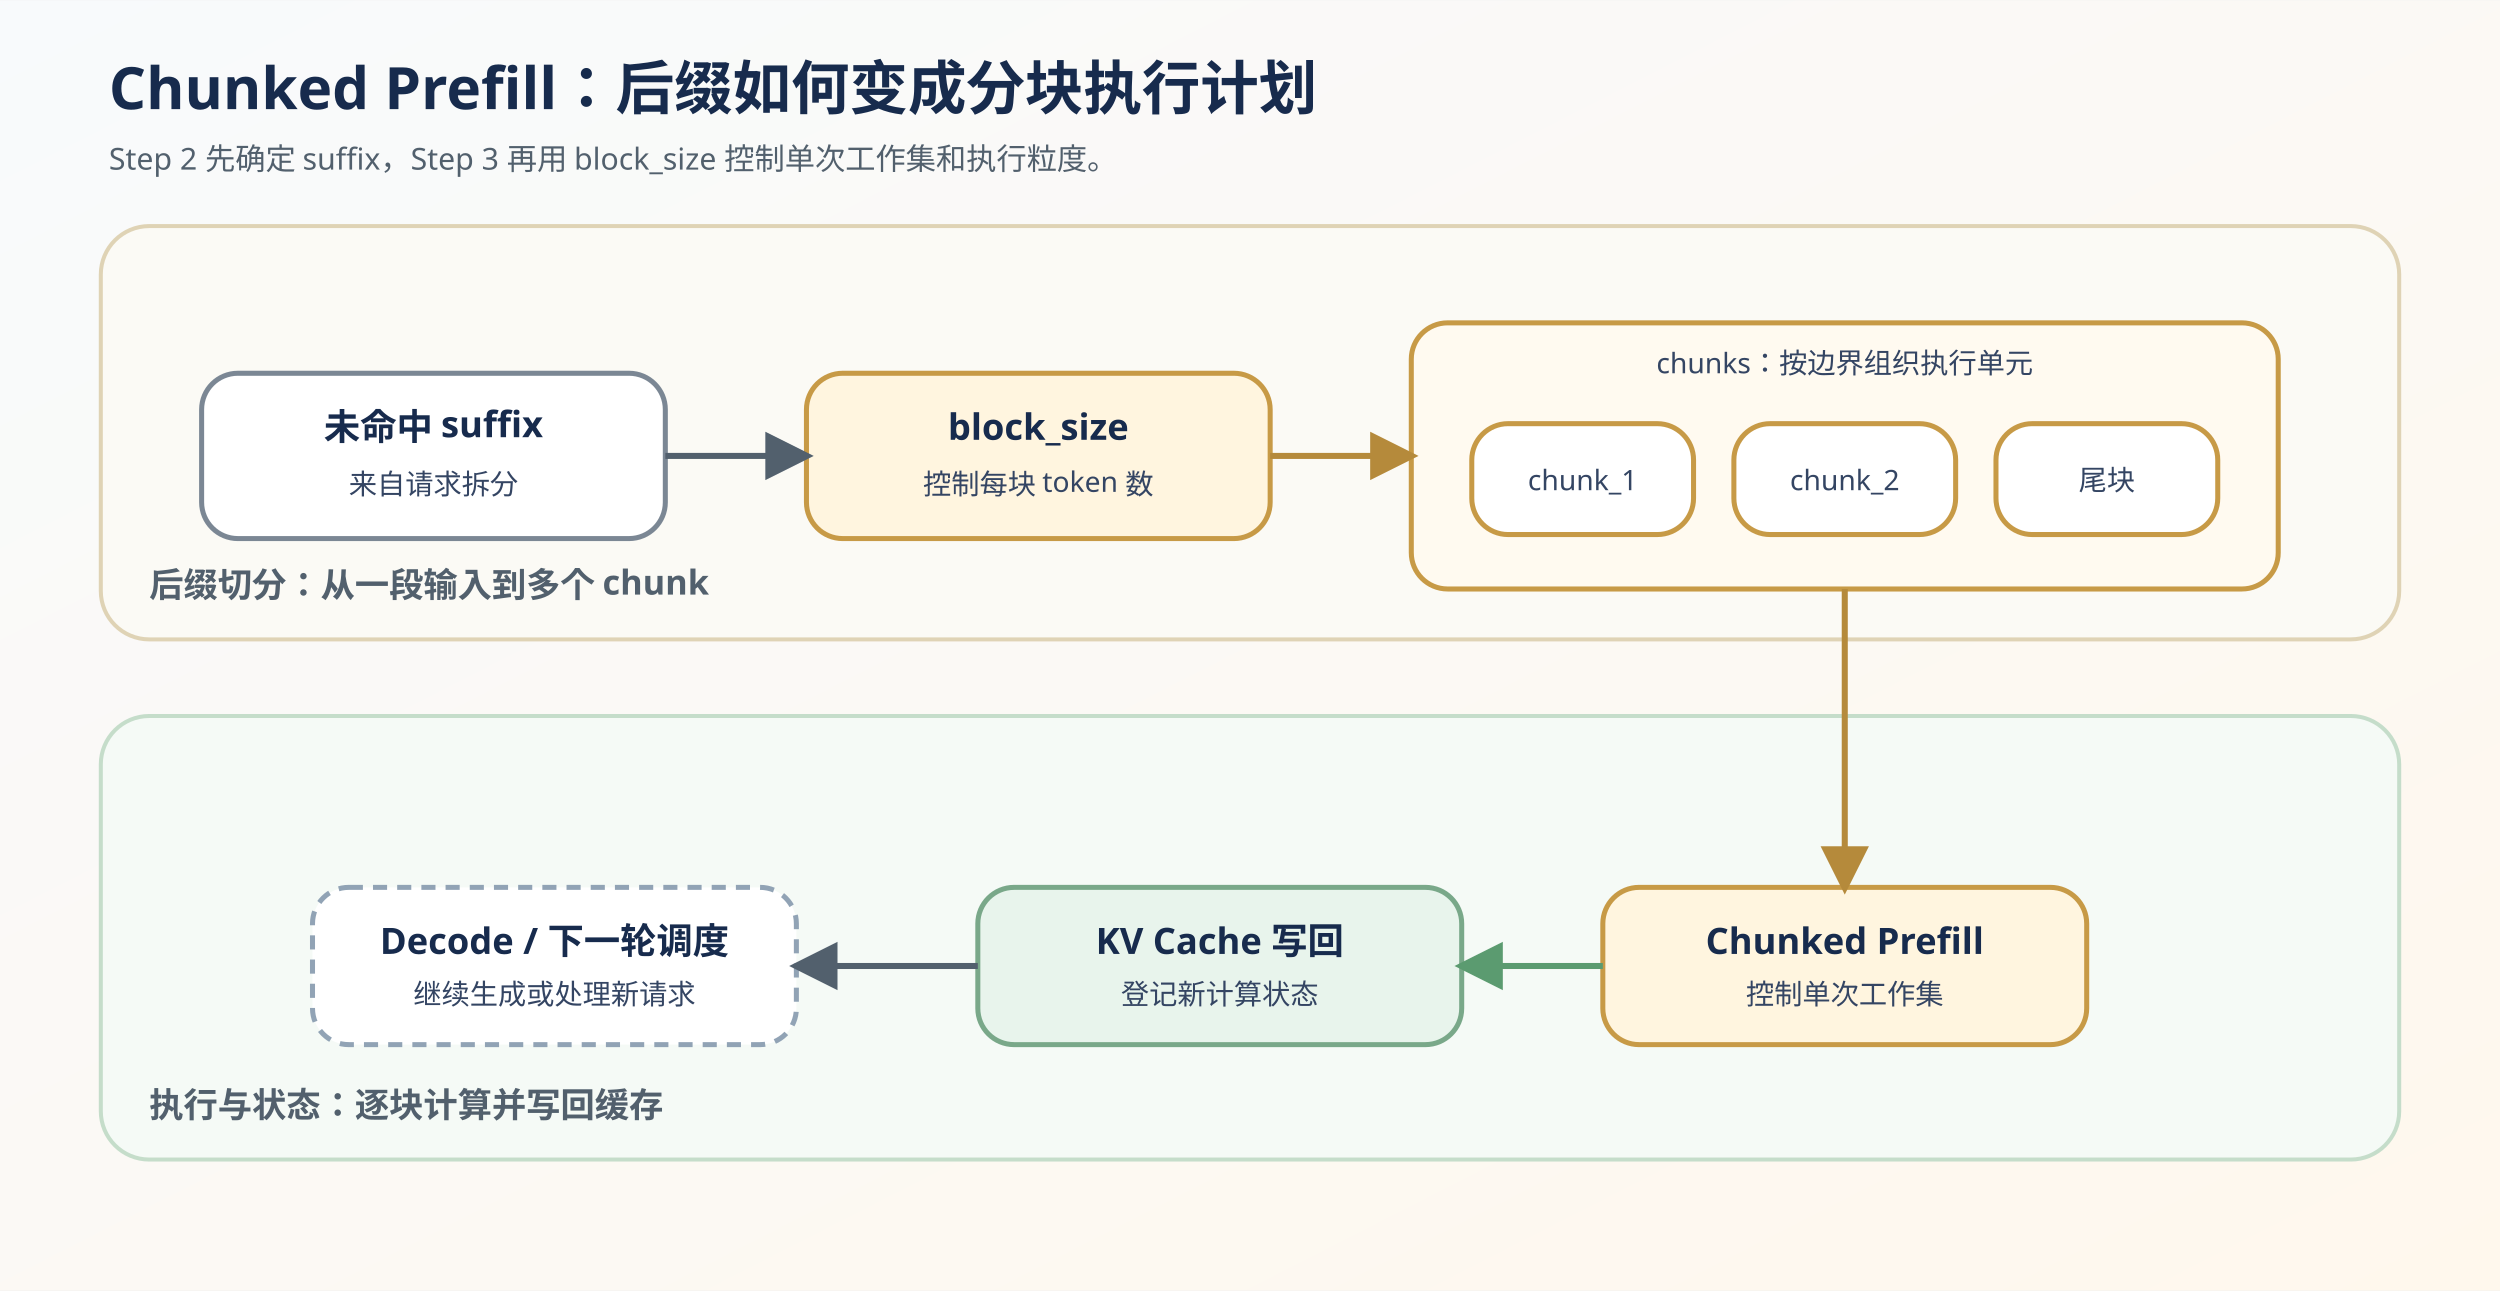
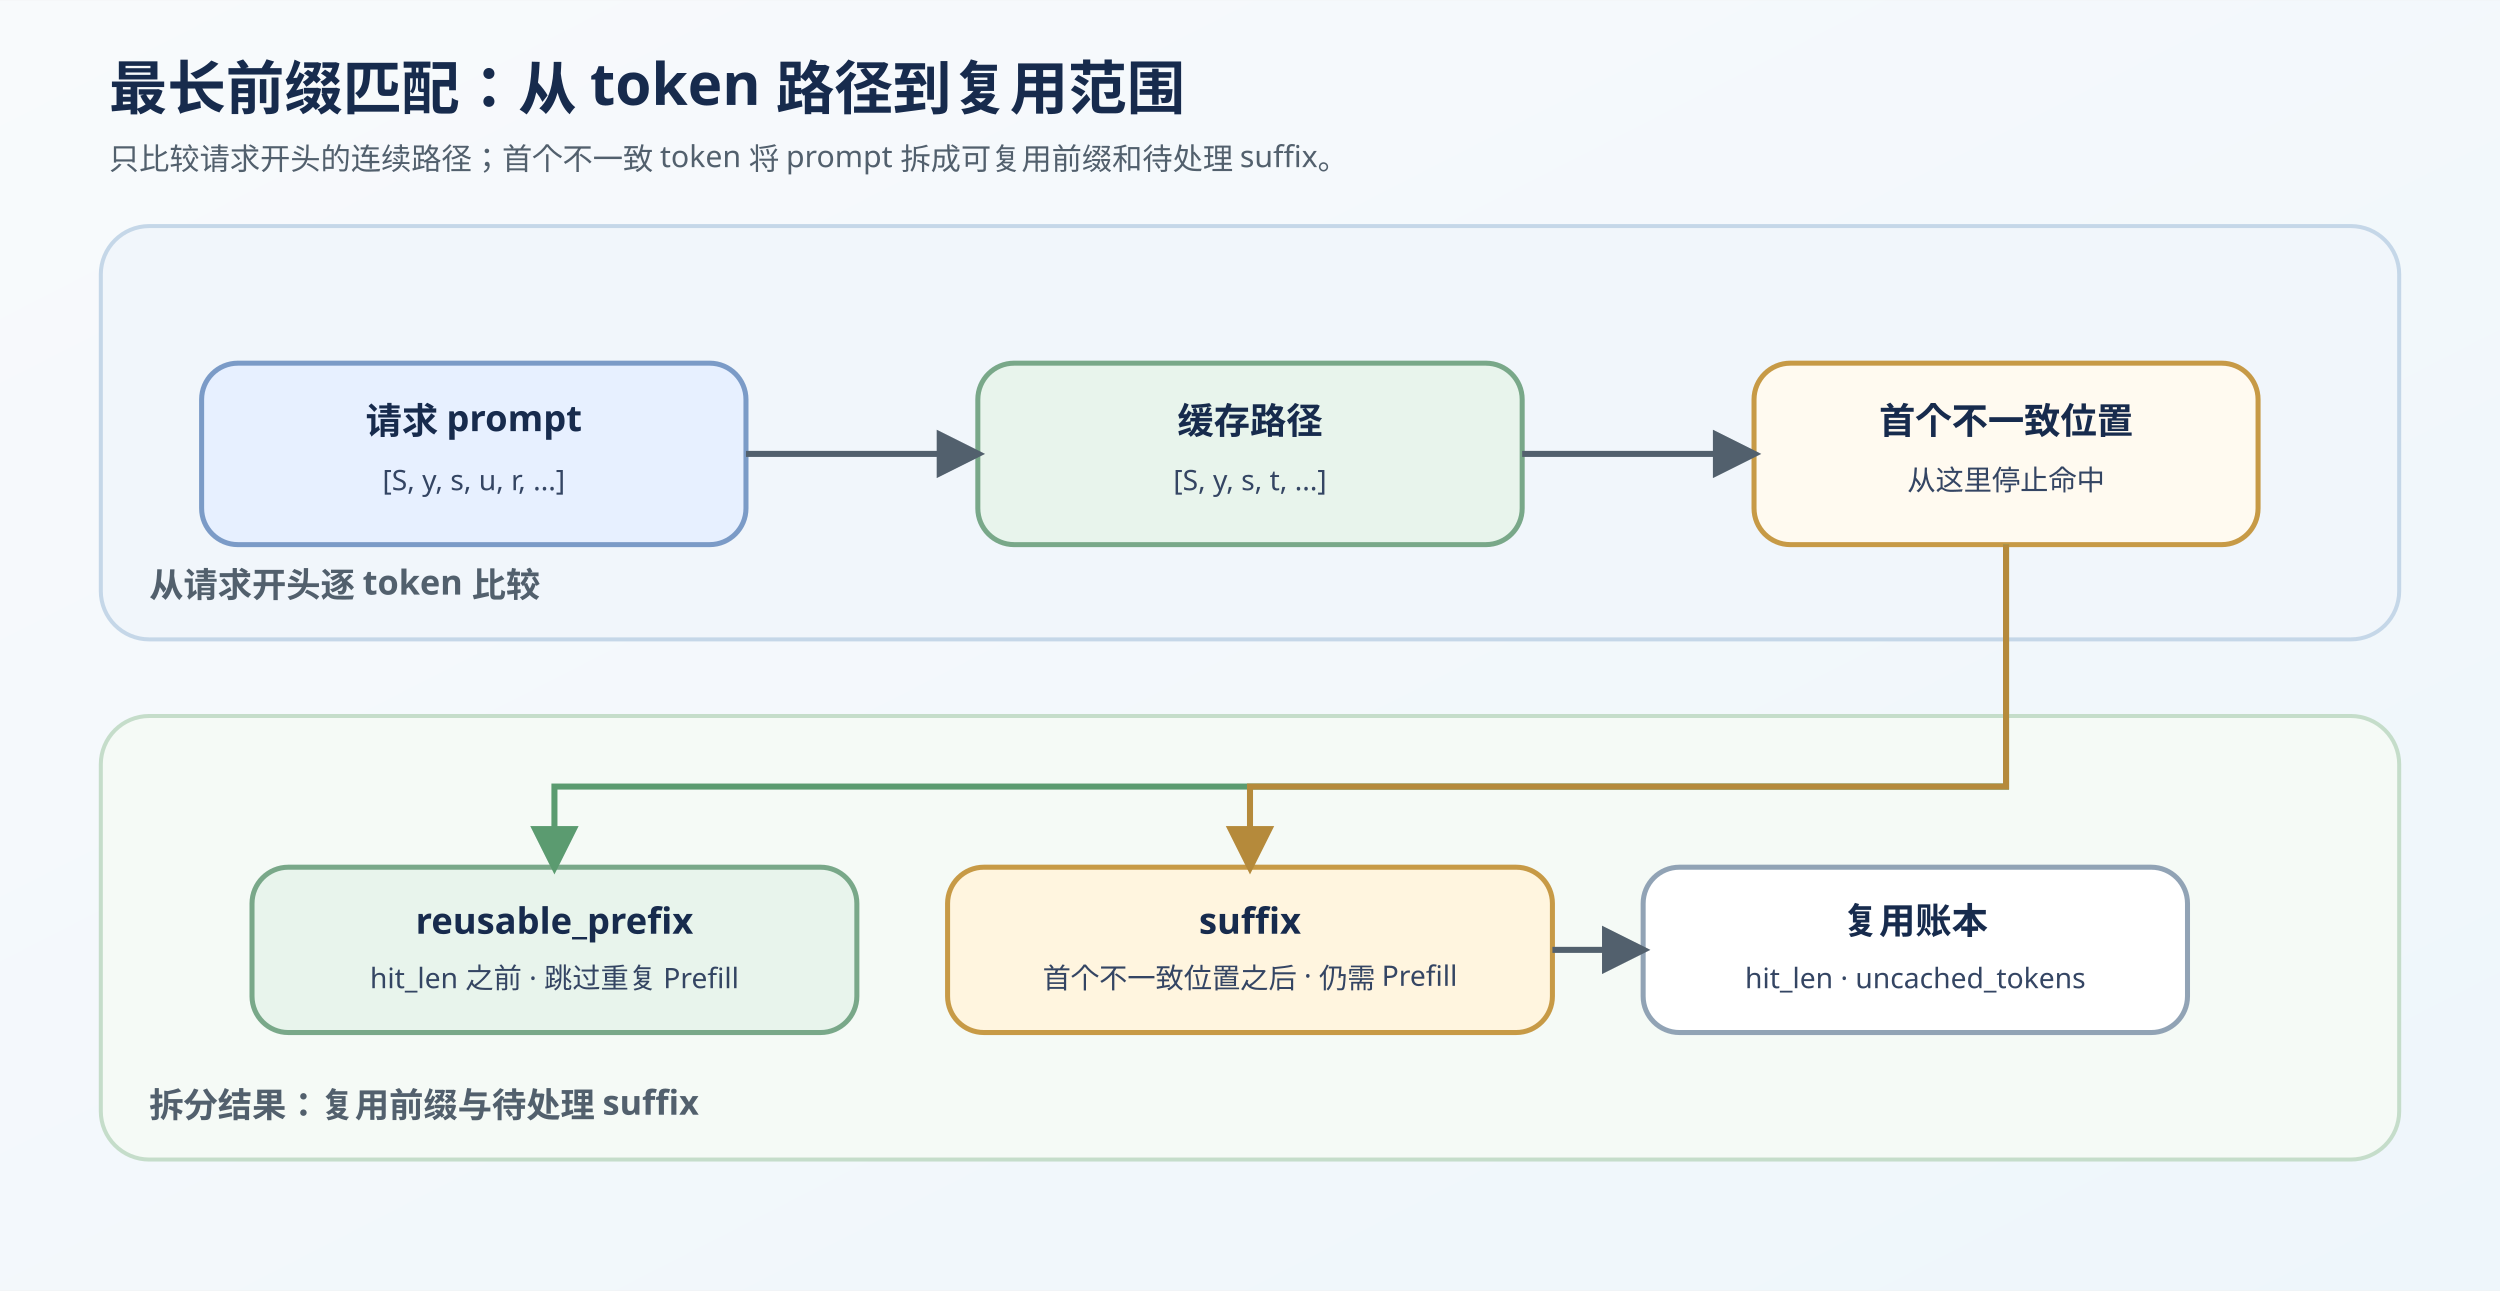
<svg xmlns="http://www.w3.org/2000/svg" width="1040" height="537" viewBox="0 0 1240 640" role="img" aria-labelledby="title desc">
  <defs>
    <linearGradient id="bg" x1="0" y1="0" x2="1" y2="1">
      <stop stop-color="#f8fafc" />
-       <stop offset="1" stop-color="#fff8ed" />
+       <stop offset="1" stop-color="#eef6fb" />
    </linearGradient>
    <marker id="arrow" viewBox="0 0 10 10" refX="8.5" refY="5" markerWidth="8" markerHeight="8" orient="auto">
      <path d="M0 0L10 5L0 10Z" fill="#52606d" />
    </marker>
+     <marker id="green" viewBox="0 0 10 10" refX="8.5" refY="5" markerWidth="8" markerHeight="8" orient="auto">
+       <path d="M0 0L10 5L0 10Z" fill="#5b9b70" />
+     </marker>
    <marker id="gold" viewBox="0 0 10 10" refX="8.5" refY="5" markerWidth="8" markerHeight="8" orient="auto">
      <path d="M0 0L10 5L0 10Z" fill="#b58a3b" />
    </marker>
-     <marker id="green" viewBox="0 0 10 10" refX="8.5" refY="5" markerWidth="8" markerHeight="8" orient="auto">
-       <path d="M0 0L10 5L0 10Z" fill="#5b9b70" />
-     </marker>
-     <style>
-       text{font-family:"Noto Sans SC","Microsoft YaHei",sans-serif;fill:#172b4d}.title{font-size:29px;font-weight:700}.sub{font-size:15px;fill:#52606d}.group{font-size:17px;font-weight:700;fill:#52606d}.label{font-size:18px;font-weight:700}.small{font-size:14px;fill:#344563}.panel{stroke-width:2;rx:24;ry:24}.n{stroke-width:2.5;rx:18;ry:18}.flow{stroke:#52606d;stroke-width:3;fill:none;marker-end:url(#arrow)}.compute{stroke:#b58a3b;stroke-width:3;fill:none;marker-end:url(#gold)}.reuse{stroke:#5b9b70;stroke-width:3;fill:none;marker-end:url(#green)}
-     </style>
+     <style>text{font-family:"Noto Sans SC","Microsoft YaHei",sans-serif;fill:#172b4d}.title{font-size:29px;font-weight:700}.sub{font-size:15px;fill:#52606d}.group{font-size:17px;font-weight:700;fill:#52606d}.label{font-size:18px;font-weight:700}.small{font-size:14px;fill:#344563}.panel{stroke-width:2;rx:24;ry:24}.n{stroke-width:2.5;rx:18;ry:18}.flow{stroke:#52606d;stroke-width:3;fill:none;marker-end:url(#arrow)}.reuse{stroke:#5b9b70;stroke-width:3;fill:none;marker-end:url(#green)}.compute{stroke:#b58a3b;stroke-width:3;fill:none;marker-end:url(#gold)}</style>
  </defs>
  <rect width="1240" height="640" fill="url(#bg)" />
-   <text x="54" y="54" class="title">Chunked Prefill：后缀如何变成分块执行计划</text>
-   <text x="54" y="84" class="sub">Step 2 先确定 suffix，Step 3 再用 block_size 控制单次工作集和执行粒度。</text>
-   <rect x="50" y="112" width="1140" height="205" class="panel" fill="#fbfaf5" stroke="#dfd3b5" />
-   <text x="74" y="296" text-anchor="start" class="group">后缀切分：从一段输入到多个 chunk</text>
-   <rect x="100" y="185" width="230" height="82" class="n" fill="#ffffff" stroke="#7b8794" />
-   <text x="215" y="218" text-anchor="middle" class="label">未命中 suffix</text>
-   <text x="215" y="245" text-anchor="middle" class="small">来自请求拆分</text>
-   <rect x="400" y="185" width="230" height="82" class="n" fill="#fff5df" stroke="#c79a46" />
-   <text x="515" y="218" text-anchor="middle" class="label">block_size</text>
-   <text x="515" y="245" text-anchor="middle" class="small">控制每块 token 数</text>
-   <rect x="700" y="160" width="430" height="132" class="n" fill="#fffaf0" stroke="#c79a46" />
-   <text x="915" y="185" text-anchor="middle" class="small">chunks：按边界组织执行单元</text>
-   <rect x="730" y="210" width="110" height="55" class="n" fill="#ffffff" stroke="#c79a46" />
-   <text x="785" y="243" text-anchor="middle" class="small">chunk_1</text>
-   <rect x="860" y="210" width="110" height="55" class="n" fill="#ffffff" stroke="#c79a46" />
-   <text x="915" y="243" text-anchor="middle" class="small">chunk_2</text>
-   <rect x="990" y="210" width="110" height="55" class="n" fill="#ffffff" stroke="#c79a46" />
-   <text x="1045" y="243" text-anchor="middle" class="small">尾块</text>
+   <text x="54" y="54" class="title">最长前缀匹配：从 token 路径到复用范围</text>
+   <text x="54" y="84" class="sub">只比较请求开头的连续路径；首个不一致 token 将 prompt 拆成可复用前缀和待处理 suffix。</text>
+   <rect x="50" y="112" width="1140" height="205" class="panel" fill="#f1f6fb" stroke="#c5d7e8" />
+   <text x="74" y="296" class="group">从请求开头逐 token 比较</text>
+   <rect x="100" y="180" width="270" height="90" class="n" fill="#e7f0ff" stroke="#7b9bc7" />
+   <text x="235" y="215" text-anchor="middle" class="label">请求 prompt</text>
+   <text x="235" y="243" text-anchor="middle" class="small">[S, y, s, u, r, ...]</text>
+   <rect x="485" y="180" width="270" height="90" class="n" fill="#e8f4ec" stroke="#79a889" />
+   <text x="620" y="215" text-anchor="middle" class="label">缓存路径</text>
+   <text x="620" y="243" text-anchor="middle" class="small">[S, y, s, t, ...]</text>
+   <rect x="870" y="180" width="250" height="90" class="n" fill="#fffaf0" stroke="#c79a46" />
+   <text x="995" y="215" text-anchor="middle" class="label">首个不一致位置</text>
+   <text x="995" y="243" text-anchor="middle" class="small">从这里停止命中</text>
  <rect x="50" y="355" width="1140" height="220" class="panel" fill="#f5faf6" stroke="#c5ddca" />
-   <text x="74" y="554" text-anchor="start" class="group">执行与状态：逐块计算并写回缓存</text>
-   <rect x="155" y="440" width="240" height="78" class="n" fill="#ffffff" stroke="#91a3b5" stroke-dasharray="7 5" />
-   <text x="275" y="473" text-anchor="middle" class="label">Decode / 下一轮调度</text>
-   <text x="275" y="498" text-anchor="middle" class="small">继续生成或处理新请求</text>
-   <rect x="485" y="440" width="240" height="78" class="n" fill="#e8f4ec" stroke="#79a889" />
-   <text x="605" y="473" text-anchor="middle" class="label">KV Cache 写回</text>
-   <text x="605" y="498" text-anchor="middle" class="small">登记新计算状态</text>
-   <rect x="795" y="440" width="240" height="78" class="n" fill="#fff5df" stroke="#c79a46" />
-   <text x="915" y="473" text-anchor="middle" class="label">Chunked Prefill</text>
-   <text x="915" y="498" text-anchor="middle" class="small">控制单次工作集</text>
-   <path d="M330 226H400" class="flow" />
-   <path d="M630 226H700" class="compute" />
-   <path d="M915 292V440" class="compute" />
-   <path d="M795 479H725" class="reuse" />
-   <path d="M485 479H395" class="flow" />
+   <text x="74" y="554" class="group">拆分结果：复用前缀与待处理 suffix</text>
+   <rect x="125" y="430" width="300" height="82" class="n" fill="#e8f4ec" stroke="#79a889" />
+   <text x="275" y="463" text-anchor="middle" class="label">reusable_prefix</text>
+   <text x="275" y="490" text-anchor="middle" class="small">hit_len 之前 · 跳过重复 Prefill</text>
+   <rect x="470" y="430" width="300" height="82" class="n" fill="#fff5df" stroke="#c79a46" />
+   <text x="620" y="463" text-anchor="middle" class="label">suffix</text>
+   <text x="620" y="490" text-anchor="middle" class="small">首个不一致位置之后 · 仍需 Prefill</text>
+   <rect x="815" y="430" width="270" height="82" class="n" fill="#ffffff" stroke="#91a3b5" />
+   <text x="950" y="463" text-anchor="middle" class="label">复用账本</text>
+   <text x="950" y="490" text-anchor="middle" class="small">hit_len · uncached_tokens</text>
+   <path d="M370 225H485" class="flow" />
+   <path d="M755 225H870" class="flow" />
+   <path d="M995 270V390H275V430" class="reuse" />
+   <path d="M995 270V390H620V430" class="compute" />
+   <path d="M770 471H815" class="flow" />
</svg>
